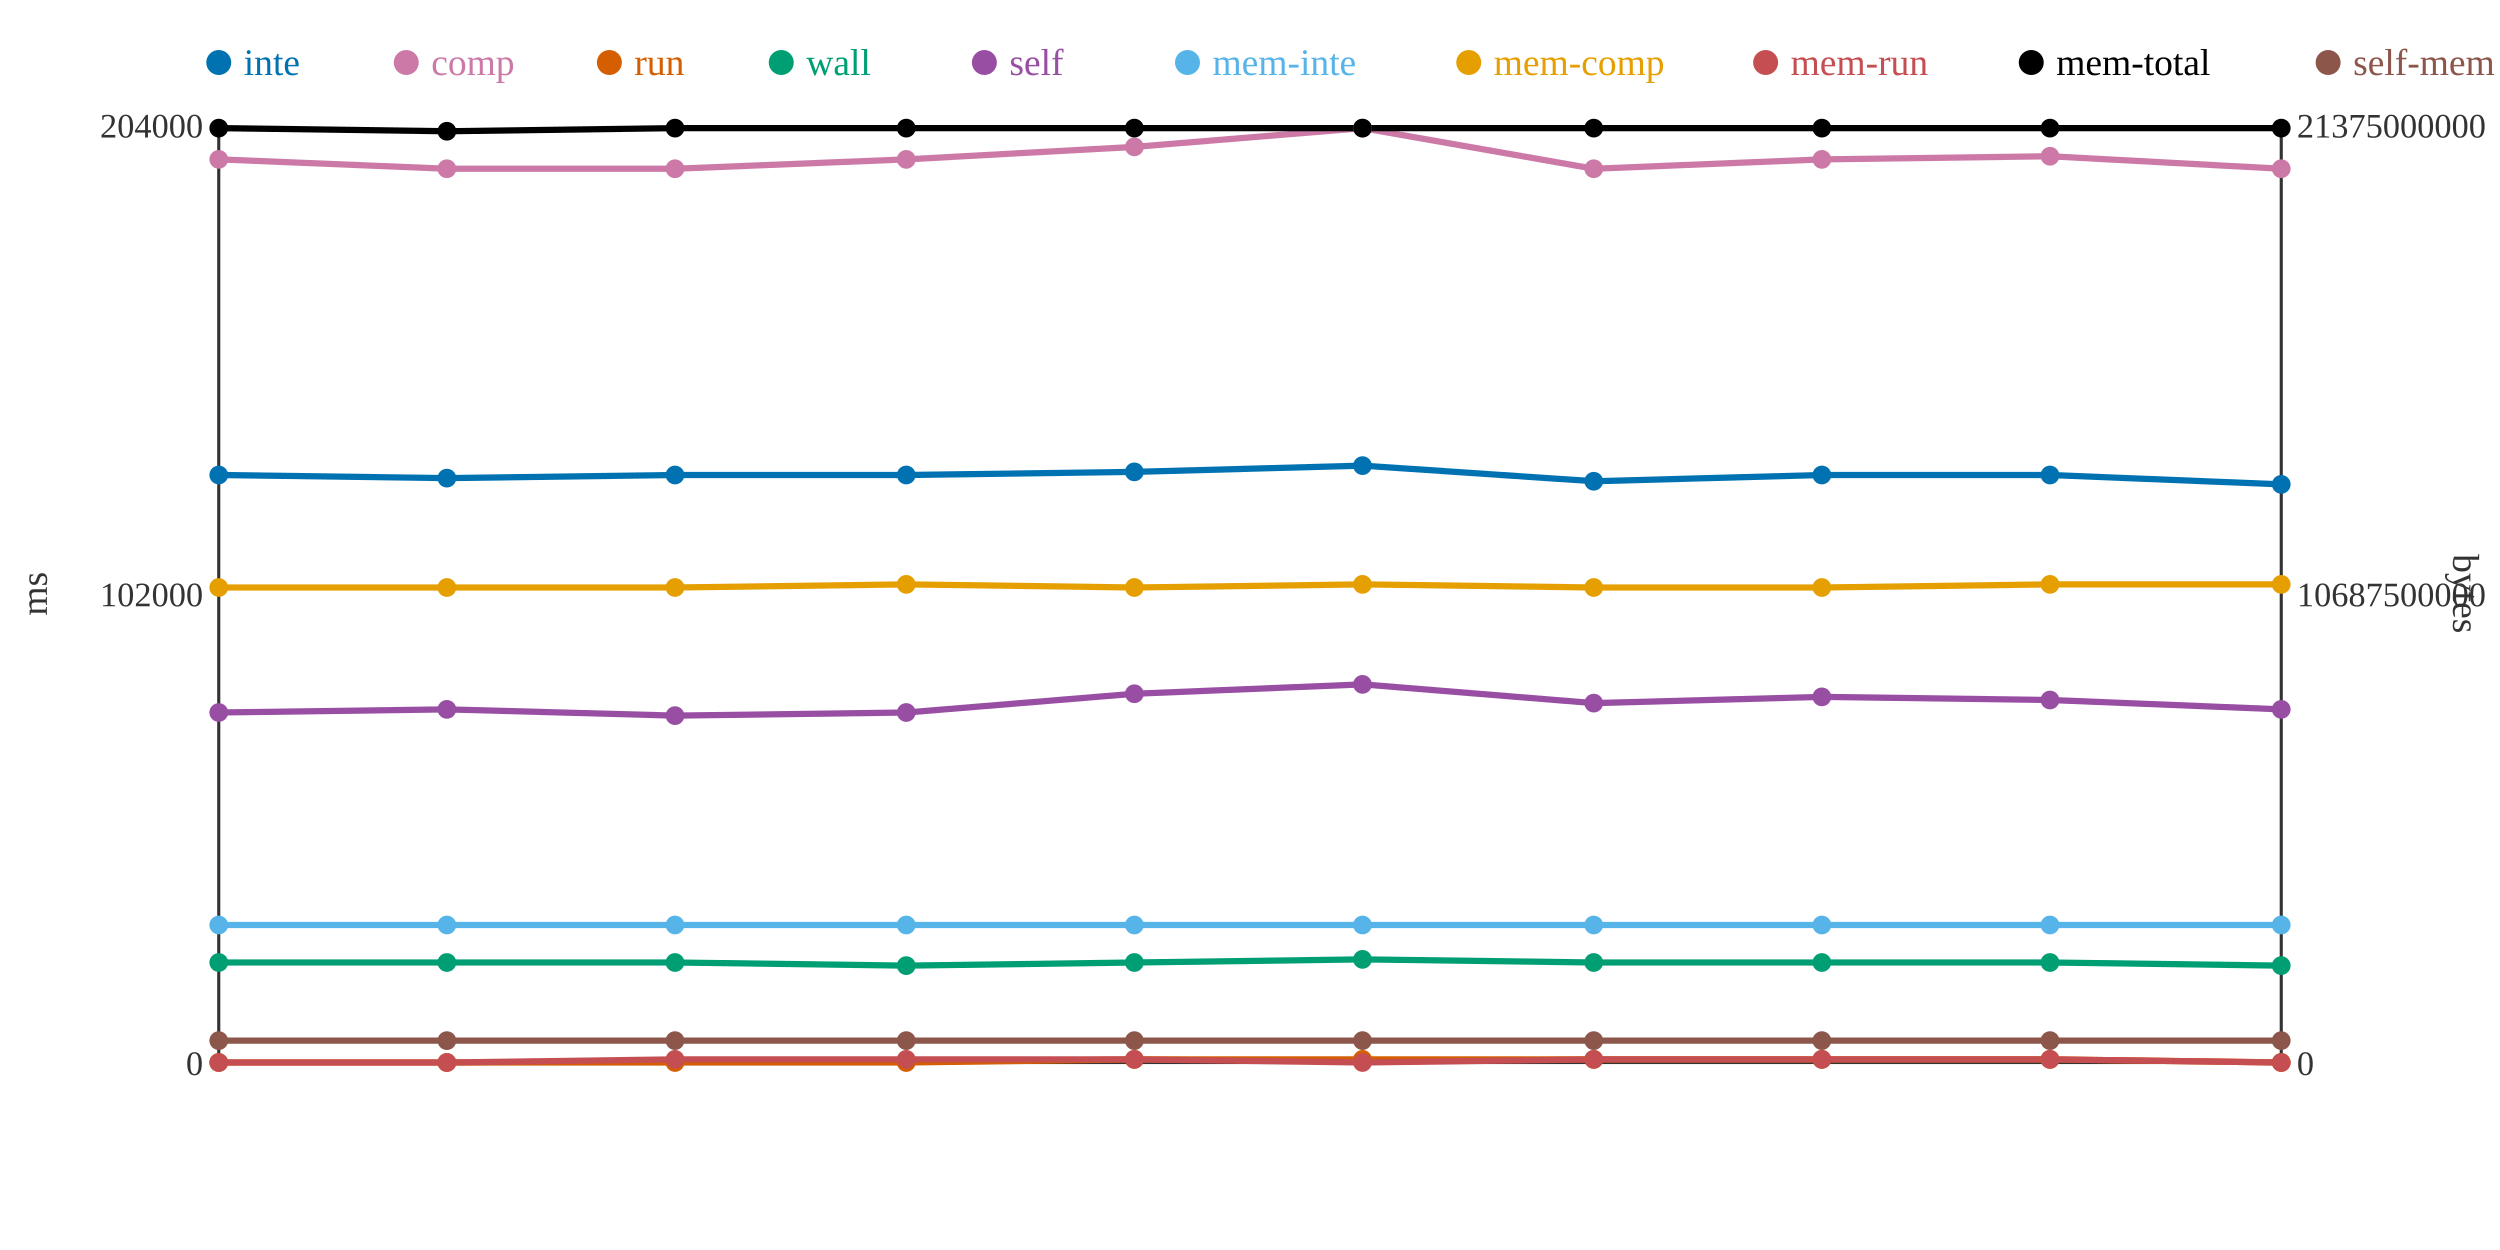
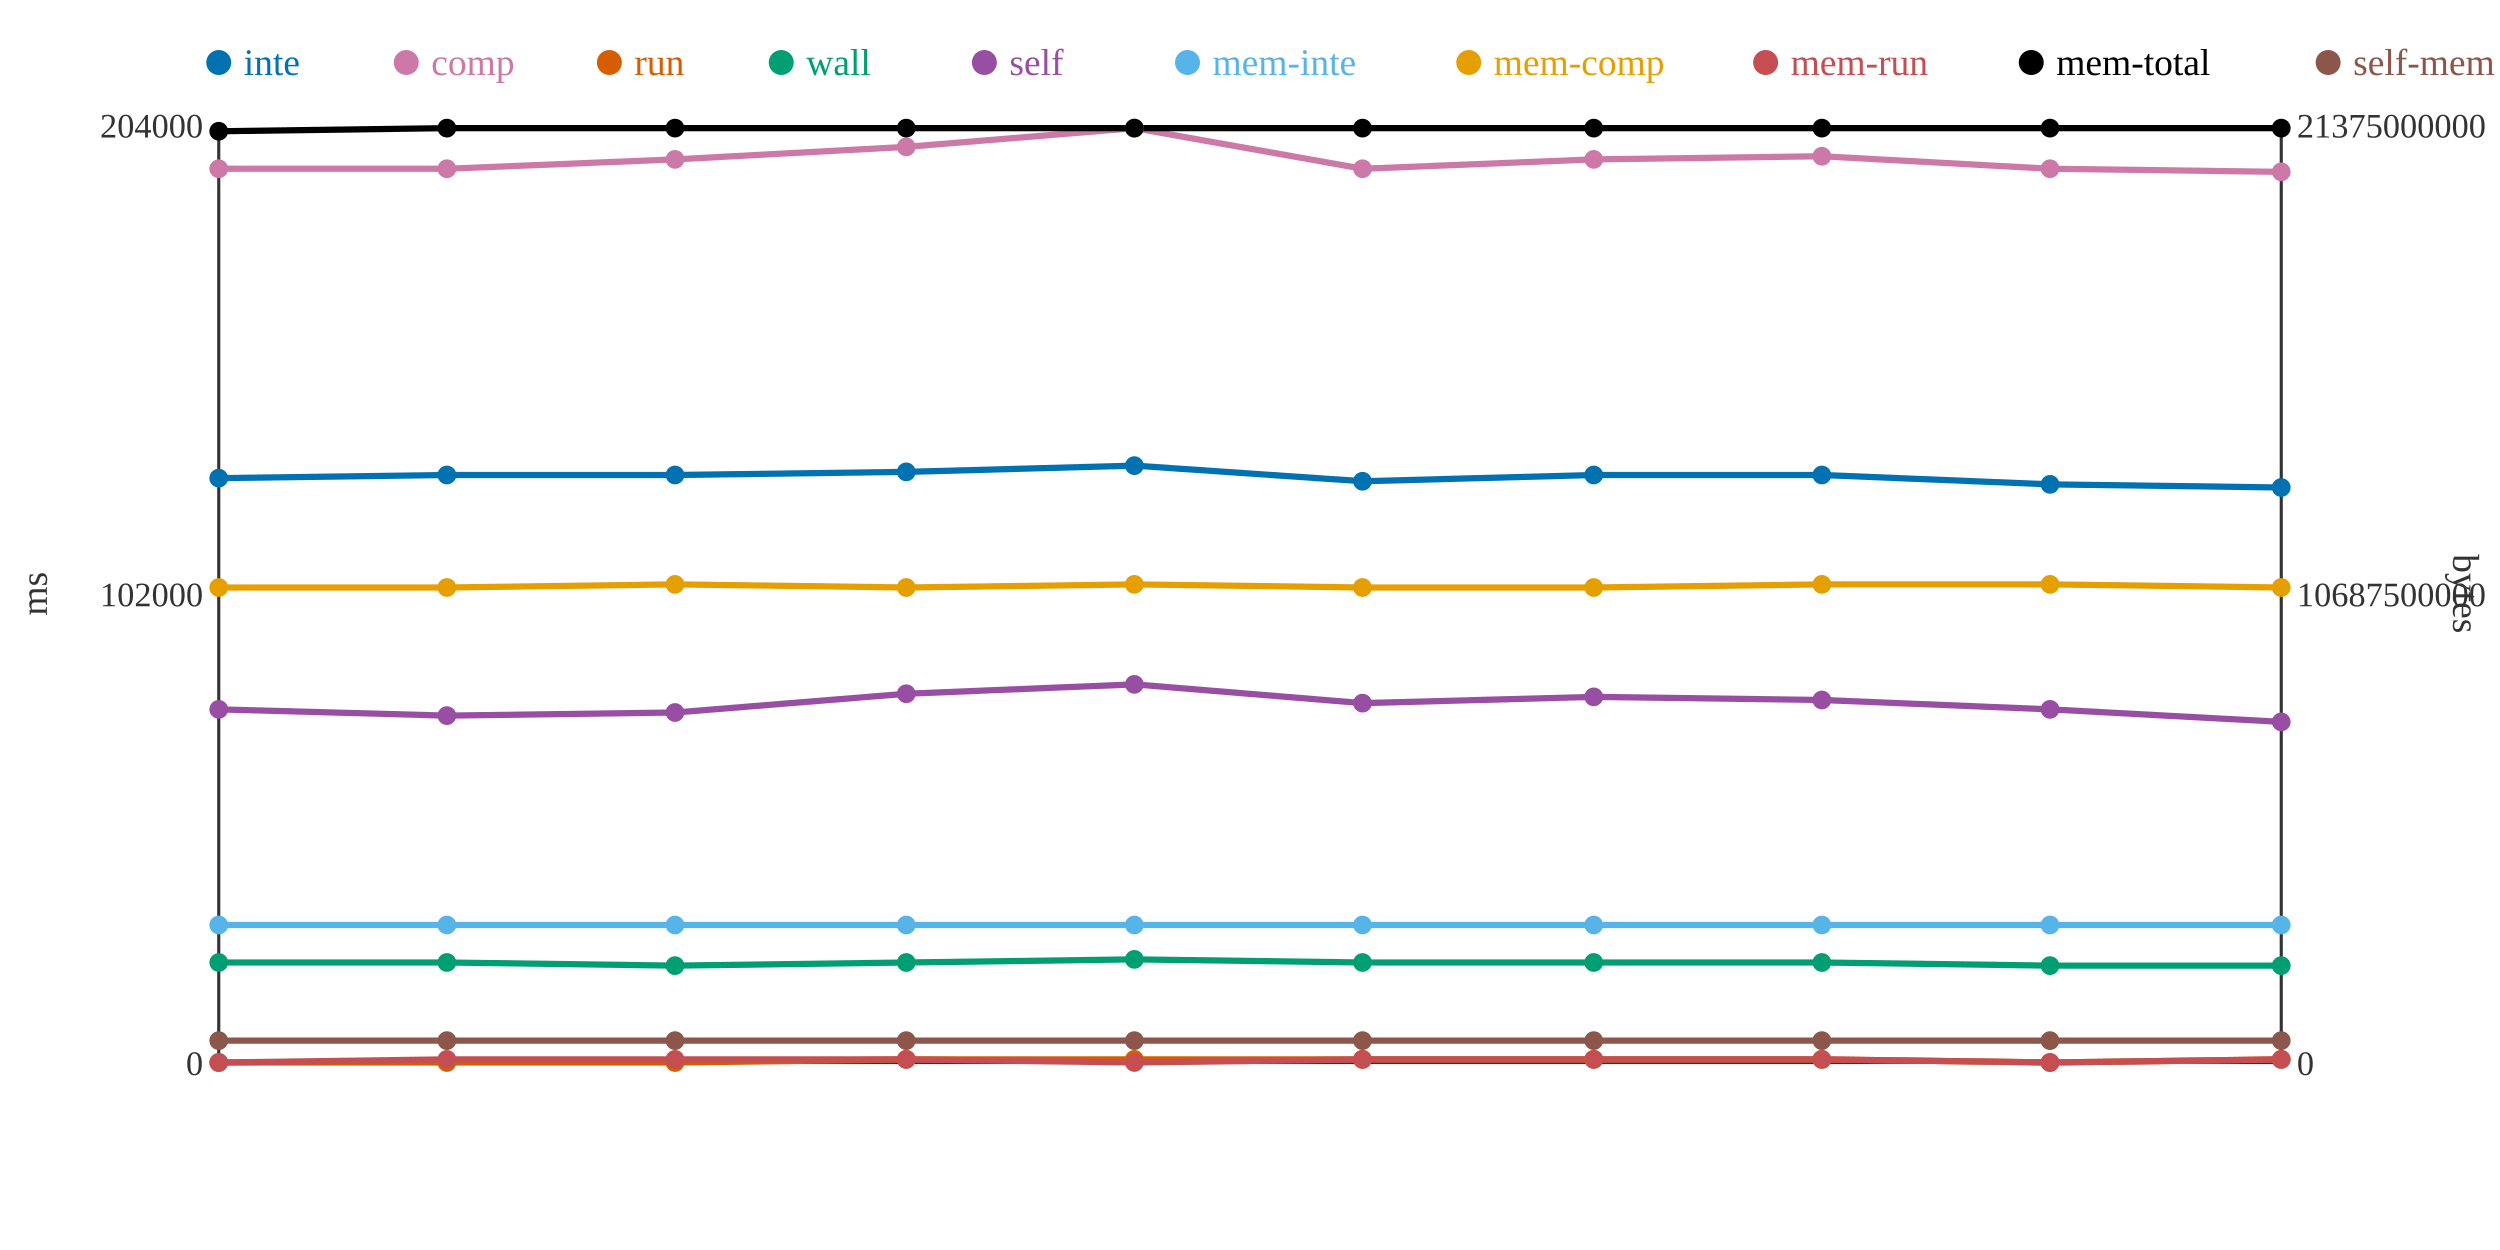
<svg xmlns="http://www.w3.org/2000/svg" width="800" height="400">
  <rect width="800" height="400" fill="white" />
  <line x1="70" y1="40" x2="70" y2="340" stroke="#333" stroke-width="1" />
  <line x1="70" y1="340" x2="730" y2="340" stroke="#333" stroke-width="1" />
  <line x1="730" y1="40" x2="730" y2="340" stroke="#333" stroke-width="1" />
  <text x="65" y="344" text-anchor="end" font-size="11" fill="#333">0</text>
  <text x="65" y="194" text-anchor="end" font-size="11" fill="#333">102000</text>
  <text x="65" y="44" text-anchor="end" font-size="11" fill="#333">204000</text>
  <text x="15" y="190" text-anchor="middle" font-size="12" fill="#333" transform="rotate(-90 15 190)">ms</text>
  <text x="735" y="344" text-anchor="start" font-size="11" fill="#333">0</text>
  <text x="735" y="194" text-anchor="start" font-size="11" fill="#333">10687500000</text>
  <text x="735" y="44" text-anchor="start" font-size="11" fill="#333">21375000000</text>
  <text x="785" y="190" text-anchor="middle" font-size="12" fill="#333" transform="rotate(90 785 190)">bytes</text>
-   <polyline points="70,152 143,153 216,152 290,152 363,151 436,149 510,154 583,152 656,152 730,155" fill="none" stroke="#0072B2" stroke-width="2" />
-   <polyline points="70,51 143,54 216,54 290,51 363,47 436,41 510,54 583,51 656,50 730,54" fill="none" stroke="#CC79A7" stroke-width="2" />
-   <polyline points="70,340 143,340 216,340 290,340 363,339 436,339 510,339 583,339 656,339 730,340" fill="none" stroke="#D55E00" stroke-width="2" />
-   <polyline points="70,308 143,308 216,308 290,309 363,308 436,307 510,308 583,308 656,308 730,309" fill="none" stroke="#009E73" stroke-width="2" />
-   <polyline points="70,228 143,227 216,229 290,228 363,222 436,219 510,225 583,223 656,224 730,227" fill="none" stroke="#984EA3" stroke-width="2" />
+   <polyline points="70,153 143,152 216,152 290,151 363,149 436,154 510,152 583,152 656,155 730,156" fill="none" stroke="#0072B2" stroke-width="2" />
+   <polyline points="70,54 143,54 216,51 290,47 363,41 436,54 510,51 583,50 656,54 730,55" fill="none" stroke="#CC79A7" stroke-width="2" />
+   <polyline points="70,340 143,340 216,340 290,339 363,339 436,339 510,339 583,339 656,340 730,339" fill="none" stroke="#D55E00" stroke-width="2" />
+   <polyline points="70,308 143,308 216,309 290,308 363,307 436,308 510,308 583,308 656,309 730,309" fill="none" stroke="#009E73" stroke-width="2" />
+   <polyline points="70,227 143,229 216,228 290,222 363,219 436,225 510,223 583,224 656,227 730,231" fill="none" stroke="#984EA3" stroke-width="2" />
  <polyline points="70,296 143,296 216,296 290,296 363,296 436,296 510,296 583,296 656,296 730,296" fill="none" stroke="#56B4E9" stroke-width="2" />
-   <polyline points="70,188 143,188 216,188 290,187 363,188 436,187 510,188 583,188 656,187 730,187" fill="none" stroke="#E69F00" stroke-width="2" />
-   <polyline points="70,340 143,340 216,339 290,339 363,339 436,340 510,339 583,339 656,339 730,340" fill="none" stroke="#C44E52" stroke-width="2" />
-   <polyline points="70,41 143,42 216,41 290,41 363,41 436,41 510,41 583,41 656,41 730,41" fill="none" stroke="#000000" stroke-width="2" />
+   <polyline points="70,188 143,188 216,187 290,188 363,187 436,188 510,188 583,187 656,187 730,188" fill="none" stroke="#E69F00" stroke-width="2" />
+   <polyline points="70,340 143,339 216,339 290,339 363,340 436,339 510,339 583,339 656,340 730,339" fill="none" stroke="#C44E52" stroke-width="2" />
+   <polyline points="70,42 143,41 216,41 290,41 363,41 436,41 510,41 583,41 656,41 730,41" fill="none" stroke="#000000" stroke-width="2" />
  <polyline points="70,333 143,333 216,333 290,333 363,333 436,333 510,333 583,333 656,333 730,333" fill="none" stroke="#8C564B" stroke-width="2" />
-   <circle cx="70" cy="152" r="3" fill="#0072B2" />
-   <circle cx="70" cy="51" r="3" fill="#CC79A7" />
+   <circle cx="70" cy="153" r="3" fill="#0072B2" />
+   <circle cx="70" cy="54" r="3" fill="#CC79A7" />
  <circle cx="70" cy="340" r="3" fill="#D55E00" />
  <circle cx="70" cy="308" r="3" fill="#009E73" />
-   <circle cx="70" cy="228" r="3" fill="#984EA3" />
+   <circle cx="70" cy="227" r="3" fill="#984EA3" />
  <circle cx="70" cy="296" r="3" fill="#56B4E9" />
  <circle cx="70" cy="188" r="3" fill="#E69F00" />
  <circle cx="70" cy="340" r="3" fill="#C44E52" />
-   <circle cx="70" cy="41" r="3" fill="#000000" />
+   <circle cx="70" cy="42" r="3" fill="#000000" />
  <circle cx="70" cy="333" r="3" fill="#8C564B" />
-   <circle cx="143" cy="153" r="3" fill="#0072B2" />
+   <circle cx="143" cy="152" r="3" fill="#0072B2" />
  <circle cx="143" cy="54" r="3" fill="#CC79A7" />
  <circle cx="143" cy="340" r="3" fill="#D55E00" />
  <circle cx="143" cy="308" r="3" fill="#009E73" />
-   <circle cx="143" cy="227" r="3" fill="#984EA3" />
+   <circle cx="143" cy="229" r="3" fill="#984EA3" />
  <circle cx="143" cy="296" r="3" fill="#56B4E9" />
  <circle cx="143" cy="188" r="3" fill="#E69F00" />
-   <circle cx="143" cy="340" r="3" fill="#C44E52" />
-   <circle cx="143" cy="42" r="3" fill="#000000" />
+   <circle cx="143" cy="339" r="3" fill="#C44E52" />
+   <circle cx="143" cy="41" r="3" fill="#000000" />
  <circle cx="143" cy="333" r="3" fill="#8C564B" />
  <circle cx="216" cy="152" r="3" fill="#0072B2" />
-   <circle cx="216" cy="54" r="3" fill="#CC79A7" />
+   <circle cx="216" cy="51" r="3" fill="#CC79A7" />
  <circle cx="216" cy="340" r="3" fill="#D55E00" />
-   <circle cx="216" cy="308" r="3" fill="#009E73" />
-   <circle cx="216" cy="229" r="3" fill="#984EA3" />
+   <circle cx="216" cy="309" r="3" fill="#009E73" />
+   <circle cx="216" cy="228" r="3" fill="#984EA3" />
  <circle cx="216" cy="296" r="3" fill="#56B4E9" />
-   <circle cx="216" cy="188" r="3" fill="#E69F00" />
+   <circle cx="216" cy="187" r="3" fill="#E69F00" />
  <circle cx="216" cy="339" r="3" fill="#C44E52" />
  <circle cx="216" cy="41" r="3" fill="#000000" />
  <circle cx="216" cy="333" r="3" fill="#8C564B" />
-   <circle cx="290" cy="152" r="3" fill="#0072B2" />
-   <circle cx="290" cy="51" r="3" fill="#CC79A7" />
-   <circle cx="290" cy="340" r="3" fill="#D55E00" />
-   <circle cx="290" cy="309" r="3" fill="#009E73" />
-   <circle cx="290" cy="228" r="3" fill="#984EA3" />
+   <circle cx="290" cy="151" r="3" fill="#0072B2" />
+   <circle cx="290" cy="47" r="3" fill="#CC79A7" />
+   <circle cx="290" cy="339" r="3" fill="#D55E00" />
+   <circle cx="290" cy="308" r="3" fill="#009E73" />
+   <circle cx="290" cy="222" r="3" fill="#984EA3" />
  <circle cx="290" cy="296" r="3" fill="#56B4E9" />
-   <circle cx="290" cy="187" r="3" fill="#E69F00" />
+   <circle cx="290" cy="188" r="3" fill="#E69F00" />
  <circle cx="290" cy="339" r="3" fill="#C44E52" />
  <circle cx="290" cy="41" r="3" fill="#000000" />
  <circle cx="290" cy="333" r="3" fill="#8C564B" />
-   <circle cx="363" cy="151" r="3" fill="#0072B2" />
-   <circle cx="363" cy="47" r="3" fill="#CC79A7" />
+   <circle cx="363" cy="149" r="3" fill="#0072B2" />
+   <circle cx="363" cy="41" r="3" fill="#CC79A7" />
  <circle cx="363" cy="339" r="3" fill="#D55E00" />
-   <circle cx="363" cy="308" r="3" fill="#009E73" />
-   <circle cx="363" cy="222" r="3" fill="#984EA3" />
+   <circle cx="363" cy="307" r="3" fill="#009E73" />
+   <circle cx="363" cy="219" r="3" fill="#984EA3" />
  <circle cx="363" cy="296" r="3" fill="#56B4E9" />
-   <circle cx="363" cy="188" r="3" fill="#E69F00" />
-   <circle cx="363" cy="339" r="3" fill="#C44E52" />
+   <circle cx="363" cy="187" r="3" fill="#E69F00" />
+   <circle cx="363" cy="340" r="3" fill="#C44E52" />
  <circle cx="363" cy="41" r="3" fill="#000000" />
  <circle cx="363" cy="333" r="3" fill="#8C564B" />
-   <circle cx="436" cy="149" r="3" fill="#0072B2" />
-   <circle cx="436" cy="41" r="3" fill="#CC79A7" />
+   <circle cx="436" cy="154" r="3" fill="#0072B2" />
+   <circle cx="436" cy="54" r="3" fill="#CC79A7" />
  <circle cx="436" cy="339" r="3" fill="#D55E00" />
-   <circle cx="436" cy="307" r="3" fill="#009E73" />
-   <circle cx="436" cy="219" r="3" fill="#984EA3" />
+   <circle cx="436" cy="308" r="3" fill="#009E73" />
+   <circle cx="436" cy="225" r="3" fill="#984EA3" />
  <circle cx="436" cy="296" r="3" fill="#56B4E9" />
-   <circle cx="436" cy="187" r="3" fill="#E69F00" />
-   <circle cx="436" cy="340" r="3" fill="#C44E52" />
+   <circle cx="436" cy="188" r="3" fill="#E69F00" />
+   <circle cx="436" cy="339" r="3" fill="#C44E52" />
  <circle cx="436" cy="41" r="3" fill="#000000" />
  <circle cx="436" cy="333" r="3" fill="#8C564B" />
-   <circle cx="510" cy="154" r="3" fill="#0072B2" />
-   <circle cx="510" cy="54" r="3" fill="#CC79A7" />
+   <circle cx="510" cy="152" r="3" fill="#0072B2" />
+   <circle cx="510" cy="51" r="3" fill="#CC79A7" />
  <circle cx="510" cy="339" r="3" fill="#D55E00" />
  <circle cx="510" cy="308" r="3" fill="#009E73" />
-   <circle cx="510" cy="225" r="3" fill="#984EA3" />
+   <circle cx="510" cy="223" r="3" fill="#984EA3" />
  <circle cx="510" cy="296" r="3" fill="#56B4E9" />
  <circle cx="510" cy="188" r="3" fill="#E69F00" />
  <circle cx="510" cy="339" r="3" fill="#C44E52" />
  <circle cx="510" cy="41" r="3" fill="#000000" />
  <circle cx="510" cy="333" r="3" fill="#8C564B" />
  <circle cx="583" cy="152" r="3" fill="#0072B2" />
-   <circle cx="583" cy="51" r="3" fill="#CC79A7" />
+   <circle cx="583" cy="50" r="3" fill="#CC79A7" />
  <circle cx="583" cy="339" r="3" fill="#D55E00" />
  <circle cx="583" cy="308" r="3" fill="#009E73" />
-   <circle cx="583" cy="223" r="3" fill="#984EA3" />
+   <circle cx="583" cy="224" r="3" fill="#984EA3" />
  <circle cx="583" cy="296" r="3" fill="#56B4E9" />
-   <circle cx="583" cy="188" r="3" fill="#E69F00" />
+   <circle cx="583" cy="187" r="3" fill="#E69F00" />
  <circle cx="583" cy="339" r="3" fill="#C44E52" />
  <circle cx="583" cy="41" r="3" fill="#000000" />
  <circle cx="583" cy="333" r="3" fill="#8C564B" />
-   <circle cx="656" cy="152" r="3" fill="#0072B2" />
-   <circle cx="656" cy="50" r="3" fill="#CC79A7" />
-   <circle cx="656" cy="339" r="3" fill="#D55E00" />
-   <circle cx="656" cy="308" r="3" fill="#009E73" />
-   <circle cx="656" cy="224" r="3" fill="#984EA3" />
+   <circle cx="656" cy="155" r="3" fill="#0072B2" />
+   <circle cx="656" cy="54" r="3" fill="#CC79A7" />
+   <circle cx="656" cy="340" r="3" fill="#D55E00" />
+   <circle cx="656" cy="309" r="3" fill="#009E73" />
+   <circle cx="656" cy="227" r="3" fill="#984EA3" />
  <circle cx="656" cy="296" r="3" fill="#56B4E9" />
  <circle cx="656" cy="187" r="3" fill="#E69F00" />
-   <circle cx="656" cy="339" r="3" fill="#C44E52" />
+   <circle cx="656" cy="340" r="3" fill="#C44E52" />
  <circle cx="656" cy="41" r="3" fill="#000000" />
  <circle cx="656" cy="333" r="3" fill="#8C564B" />
-   <circle cx="730" cy="155" r="3" fill="#0072B2" />
-   <circle cx="730" cy="54" r="3" fill="#CC79A7" />
-   <circle cx="730" cy="340" r="3" fill="#D55E00" />
+   <circle cx="730" cy="156" r="3" fill="#0072B2" />
+   <circle cx="730" cy="55" r="3" fill="#CC79A7" />
+   <circle cx="730" cy="339" r="3" fill="#D55E00" />
  <circle cx="730" cy="309" r="3" fill="#009E73" />
-   <circle cx="730" cy="227" r="3" fill="#984EA3" />
+   <circle cx="730" cy="231" r="3" fill="#984EA3" />
  <circle cx="730" cy="296" r="3" fill="#56B4E9" />
-   <circle cx="730" cy="187" r="3" fill="#E69F00" />
-   <circle cx="730" cy="340" r="3" fill="#C44E52" />
+   <circle cx="730" cy="188" r="3" fill="#E69F00" />
+   <circle cx="730" cy="339" r="3" fill="#C44E52" />
  <circle cx="730" cy="41" r="3" fill="#000000" />
  <circle cx="730" cy="333" r="3" fill="#8C564B" />
  <circle cx="70" cy="20" r="4" fill="#0072B2" />
  <text x="78" y="24" text-anchor="start" font-size="12" fill="#0072B2">inte</text>
  <circle cx="130" cy="20" r="4" fill="#CC79A7" />
  <text x="138" y="24" text-anchor="start" font-size="12" fill="#CC79A7">comp</text>
  <circle cx="195" cy="20" r="4" fill="#D55E00" />
  <text x="203" y="24" text-anchor="start" font-size="12" fill="#D55E00">run</text>
  <circle cx="250" cy="20" r="4" fill="#009E73" />
  <text x="258" y="24" text-anchor="start" font-size="12" fill="#009E73">wall</text>
  <circle cx="315" cy="20" r="4" fill="#984EA3" />
  <text x="323" y="24" text-anchor="start" font-size="12" fill="#984EA3">self</text>
  <circle cx="380" cy="20" r="4" fill="#56B4E9" />
  <text x="388" y="24" text-anchor="start" font-size="12" fill="#56B4E9">mem-inte</text>
  <circle cx="470" cy="20" r="4" fill="#E69F00" />
  <text x="478" y="24" text-anchor="start" font-size="12" fill="#E69F00">mem-comp</text>
  <circle cx="565" cy="20" r="4" fill="#C44E52" />
  <text x="573" y="24" text-anchor="start" font-size="12" fill="#C44E52">mem-run</text>
  <circle cx="650" cy="20" r="4" fill="#000000" />
  <text x="658" y="24" text-anchor="start" font-size="12" fill="#000000">mem-total</text>
  <circle cx="745" cy="20" r="4" fill="#8C564B" />
  <text x="753" y="24" text-anchor="start" font-size="12" fill="#8C564B">self-mem</text>
</svg>
